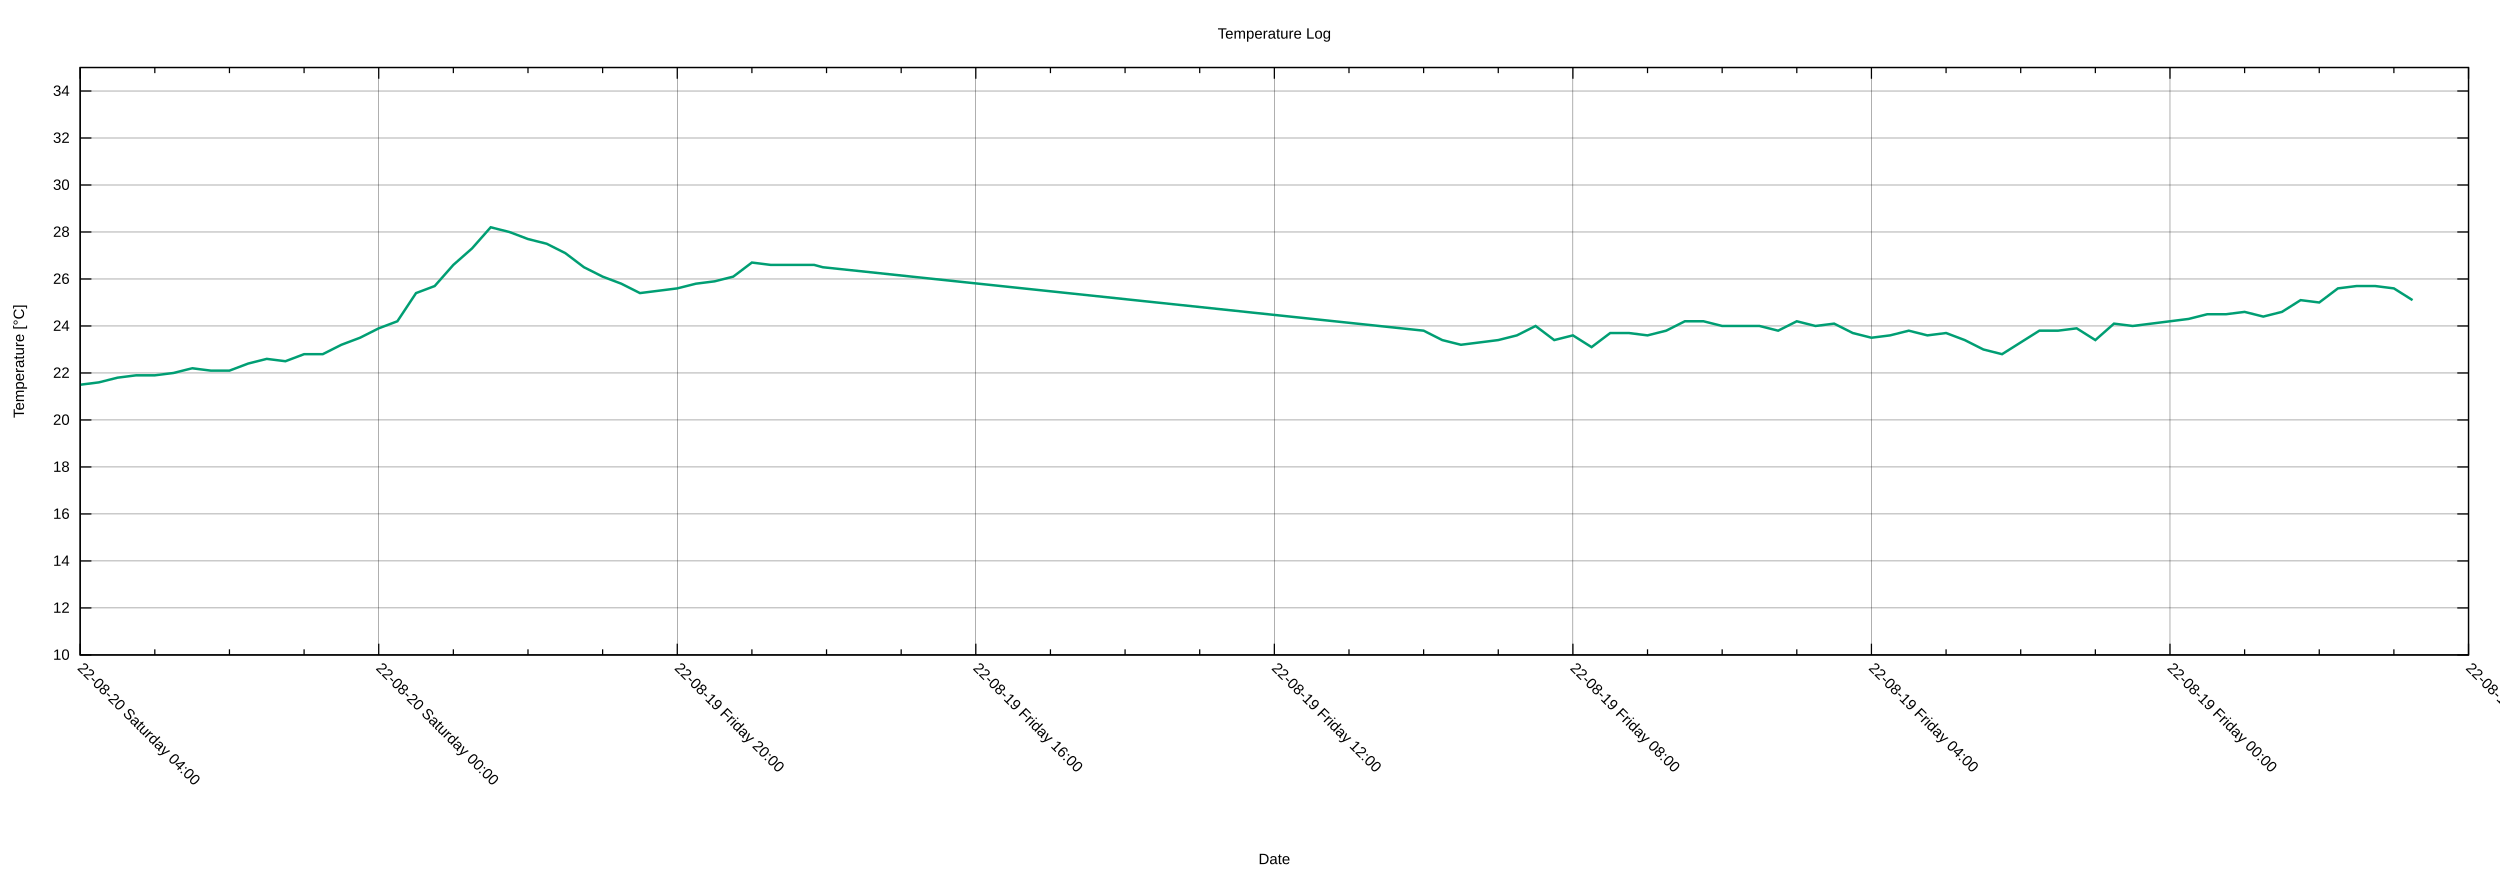
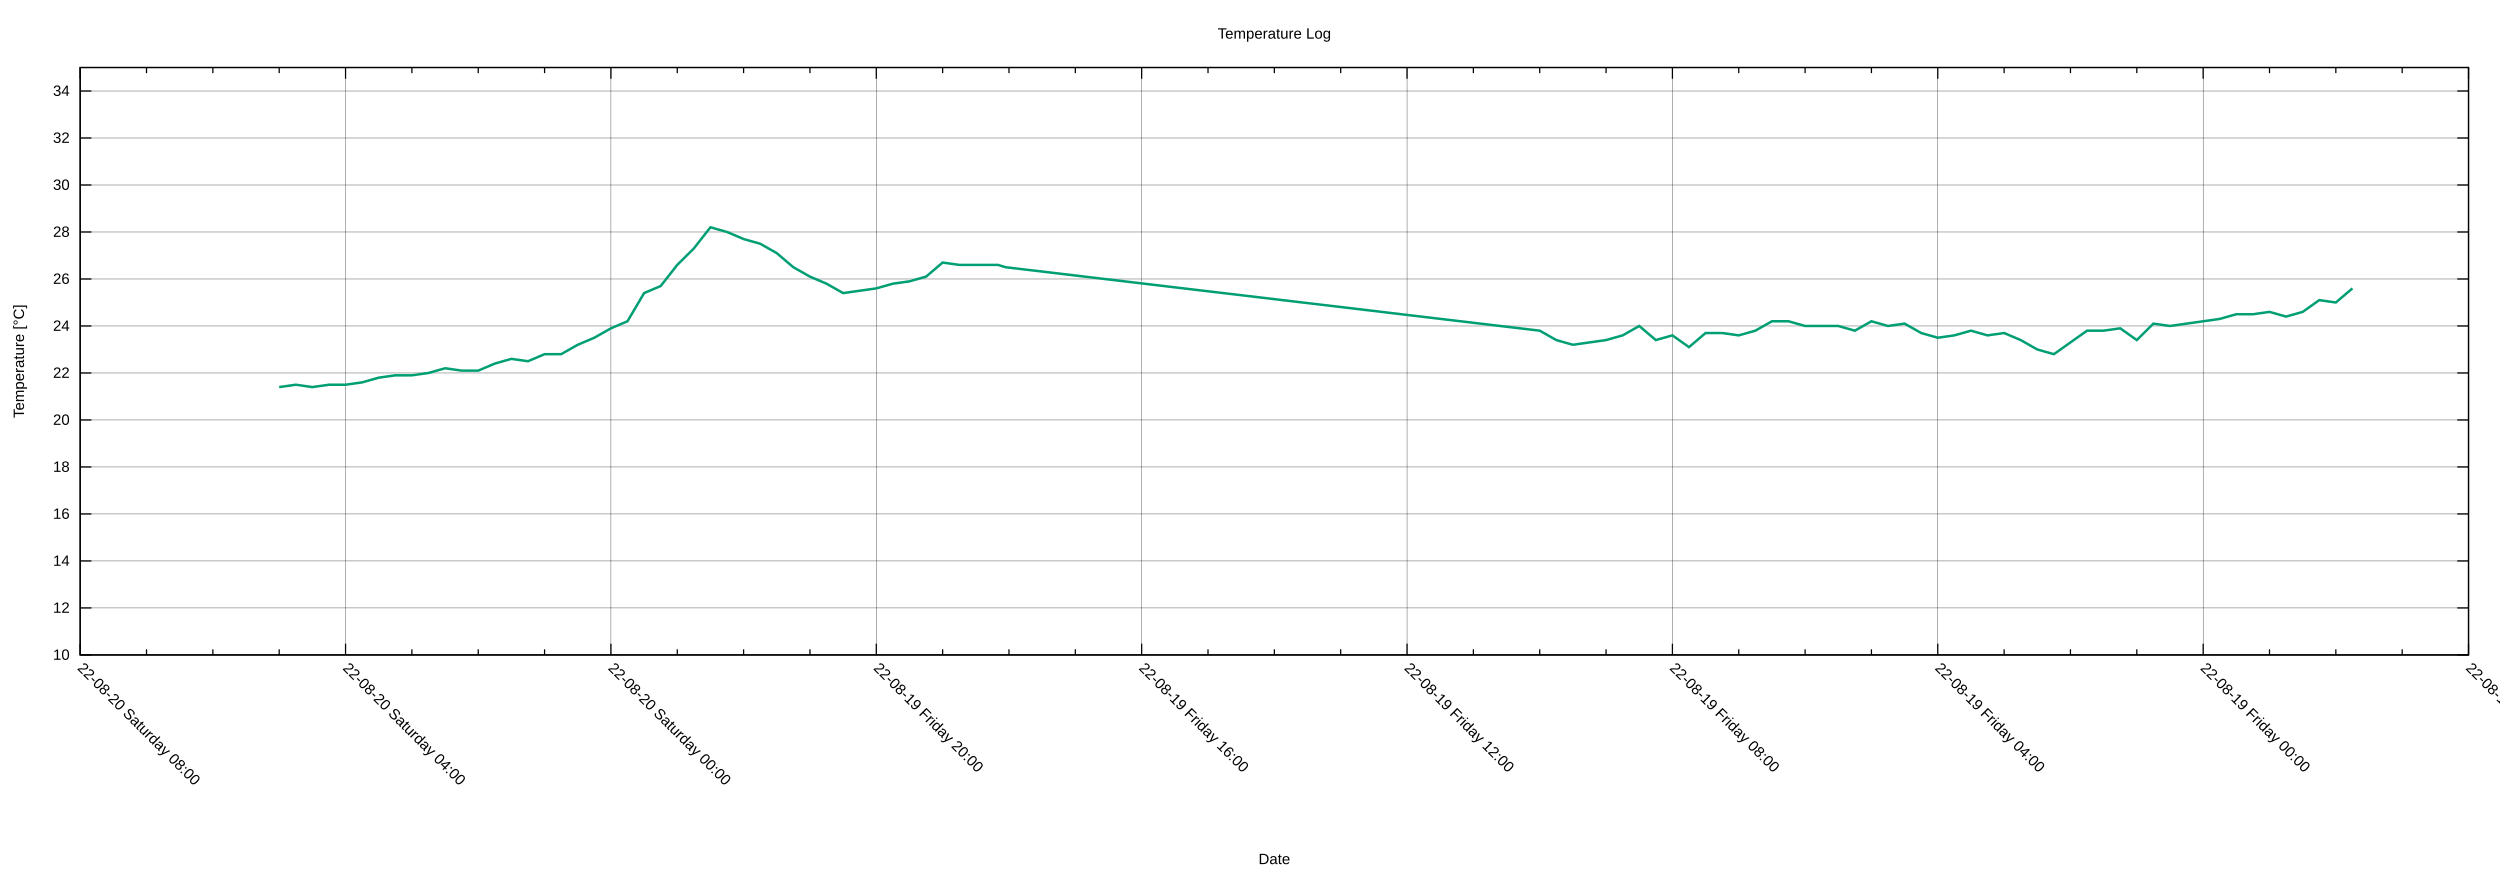
<svg xmlns="http://www.w3.org/2000/svg" xmlns:xlink="http://www.w3.org/1999/xlink" width="2000" height="700" viewBox="0 0 2000 700">
  <g id="gnuplot_canvas">
    <rect x="0" y="0" width="2000" height="700" fill="none" />
    <defs>
      <circle id="gpDot" r="0.5" stroke-width="0.5" stroke="currentColor" />
      <path id="gpPt0" stroke-width="0.222" stroke="currentColor" d="M-1,0 h2 M0,-1 v2" />
      <path id="gpPt1" stroke-width="0.222" stroke="currentColor" d="M-1,-1 L1,1 M1,-1 L-1,1" />
      <path id="gpPt2" stroke-width="0.222" stroke="currentColor" d="M-1,0 L1,0 M0,-1 L0,1 M-1,-1 L1,1 M-1,1 L1,-1" />
      <rect id="gpPt3" stroke-width="0.222" stroke="currentColor" x="-1" y="-1" width="2" height="2" />
      <rect id="gpPt4" stroke-width="0.222" stroke="currentColor" fill="currentColor" x="-1" y="-1" width="2" height="2" />
      <circle id="gpPt5" stroke-width="0.222" stroke="currentColor" cx="0" cy="0" r="1" />
      <use xlink:href="#gpPt5" id="gpPt6" fill="currentColor" stroke="none" />
      <path id="gpPt7" stroke-width="0.222" stroke="currentColor" d="M0,-1.33 L-1.33,0.67 L1.33,0.67 z" />
      <use xlink:href="#gpPt7" id="gpPt8" fill="currentColor" stroke="none" />
      <use xlink:href="#gpPt7" id="gpPt9" stroke="currentColor" transform="rotate(180)" />
      <use xlink:href="#gpPt9" id="gpPt10" fill="currentColor" stroke="none" />
      <use xlink:href="#gpPt3" id="gpPt11" stroke="currentColor" transform="rotate(45)" />
      <use xlink:href="#gpPt11" id="gpPt12" fill="currentColor" stroke="none" />
      <path id="gpPt13" stroke-width="0.222" stroke="currentColor" d="M0,1.330 L1.265,0.411 L0.782,-1.067 L-0.782,-1.076 L-1.265,0.411 z" />
      <use xlink:href="#gpPt13" id="gpPt14" fill="currentColor" stroke="none" />
      <filter id="textbox" filterUnits="objectBoundingBox" x="0" y="0" height="1" width="1">
        <feFlood flood-color="white" flood-opacity="1" result="bgnd" />
        <feComposite in="SourceGraphic" in2="bgnd" operator="atop" />
      </filter>
      <filter id="greybox" filterUnits="objectBoundingBox" x="0" y="0" height="1" width="1">
        <feFlood flood-color="lightgrey" flood-opacity="1" result="grey" />
        <feComposite in="SourceGraphic" in2="grey" operator="atop" />
      </filter>
    </defs>
    <g fill="none" color="white" stroke="currentColor" stroke-width="1.00" stroke-linecap="butt" stroke-linejoin="miter">
</g>
    <g fill="none" color="black" stroke="currentColor" stroke-width="1.00" stroke-linecap="butt" stroke-linejoin="miter">
</g>
    <g fill="none" color="black" stroke="black" stroke-width="0.25" stroke-linecap="butt" stroke-linejoin="miter">
</g>
    <g fill="none" color="black" stroke="currentColor" stroke-width="0.25" stroke-linecap="butt" stroke-linejoin="miter">
      <path stroke="black" class="gridline" d="M64.14,523.95 L1974.82,523.95  " />
    </g>
    <g fill="none" color="black" stroke="black" stroke-width="1.00" stroke-linecap="butt" stroke-linejoin="miter">
</g>
    <g fill="none" color="black" stroke="currentColor" stroke-width="1.00" stroke-linecap="butt" stroke-linejoin="miter">
      <path stroke="black" d="M64.14,523.95 L73.14,523.95 M1974.82,523.95 L1965.82,523.95  " />
      <g transform="translate(55.75,527.85)" stroke="none" fill="black" font-family="Arial" font-size="12.00" text-anchor="end">
        <text>
          <tspan font-family="Arial"> 10</tspan>
        </text>
      </g>
    </g>
    <g fill="none" color="black" stroke="currentColor" stroke-width="1.00" stroke-linecap="butt" stroke-linejoin="miter">
</g>
    <g fill="none" color="black" stroke="black" stroke-width="0.25" stroke-linecap="butt" stroke-linejoin="miter">
</g>
    <g fill="none" color="black" stroke="currentColor" stroke-width="0.25" stroke-linecap="butt" stroke-linejoin="miter">
      <path stroke="black" class="gridline" d="M64.14,486.35 L1974.82,486.35  " />
    </g>
    <g fill="none" color="black" stroke="black" stroke-width="1.00" stroke-linecap="butt" stroke-linejoin="miter">
</g>
    <g fill="none" color="black" stroke="currentColor" stroke-width="1.00" stroke-linecap="butt" stroke-linejoin="miter">
      <path stroke="black" d="M64.14,486.35 L73.14,486.35 M1974.82,486.35 L1965.82,486.35  " />
      <g transform="translate(55.75,490.25)" stroke="none" fill="black" font-family="Arial" font-size="12.00" text-anchor="end">
        <text>
          <tspan font-family="Arial"> 12</tspan>
        </text>
      </g>
    </g>
    <g fill="none" color="black" stroke="currentColor" stroke-width="1.00" stroke-linecap="butt" stroke-linejoin="miter">
</g>
    <g fill="none" color="black" stroke="black" stroke-width="0.25" stroke-linecap="butt" stroke-linejoin="miter">
</g>
    <g fill="none" color="black" stroke="currentColor" stroke-width="0.25" stroke-linecap="butt" stroke-linejoin="miter">
      <path stroke="black" class="gridline" d="M64.14,448.76 L1974.82,448.76  " />
    </g>
    <g fill="none" color="black" stroke="black" stroke-width="1.00" stroke-linecap="butt" stroke-linejoin="miter">
</g>
    <g fill="none" color="black" stroke="currentColor" stroke-width="1.00" stroke-linecap="butt" stroke-linejoin="miter">
      <path stroke="black" d="M64.14,448.76 L73.14,448.76 M1974.82,448.76 L1965.82,448.76  " />
      <g transform="translate(55.75,452.66)" stroke="none" fill="black" font-family="Arial" font-size="12.00" text-anchor="end">
        <text>
          <tspan font-family="Arial"> 14</tspan>
        </text>
      </g>
    </g>
    <g fill="none" color="black" stroke="currentColor" stroke-width="1.00" stroke-linecap="butt" stroke-linejoin="miter">
</g>
    <g fill="none" color="black" stroke="black" stroke-width="0.25" stroke-linecap="butt" stroke-linejoin="miter">
</g>
    <g fill="none" color="black" stroke="currentColor" stroke-width="0.25" stroke-linecap="butt" stroke-linejoin="miter">
      <path stroke="black" class="gridline" d="M64.14,411.16 L1974.82,411.16  " />
    </g>
    <g fill="none" color="black" stroke="black" stroke-width="1.00" stroke-linecap="butt" stroke-linejoin="miter">
</g>
    <g fill="none" color="black" stroke="currentColor" stroke-width="1.00" stroke-linecap="butt" stroke-linejoin="miter">
      <path stroke="black" d="M64.14,411.16 L73.14,411.16 M1974.82,411.16 L1965.82,411.16  " />
      <g transform="translate(55.75,415.06)" stroke="none" fill="black" font-family="Arial" font-size="12.00" text-anchor="end">
        <text>
          <tspan font-family="Arial"> 16</tspan>
        </text>
      </g>
    </g>
    <g fill="none" color="black" stroke="currentColor" stroke-width="1.00" stroke-linecap="butt" stroke-linejoin="miter">
</g>
    <g fill="none" color="black" stroke="black" stroke-width="0.25" stroke-linecap="butt" stroke-linejoin="miter">
</g>
    <g fill="none" color="black" stroke="currentColor" stroke-width="0.25" stroke-linecap="butt" stroke-linejoin="miter">
      <path stroke="black" class="gridline" d="M64.14,373.57 L1974.82,373.57  " />
    </g>
    <g fill="none" color="black" stroke="black" stroke-width="1.00" stroke-linecap="butt" stroke-linejoin="miter">
</g>
    <g fill="none" color="black" stroke="currentColor" stroke-width="1.00" stroke-linecap="butt" stroke-linejoin="miter">
      <path stroke="black" d="M64.14,373.57 L73.14,373.57 M1974.82,373.57 L1965.82,373.57  " />
      <g transform="translate(55.75,377.47)" stroke="none" fill="black" font-family="Arial" font-size="12.00" text-anchor="end">
        <text>
          <tspan font-family="Arial"> 18</tspan>
        </text>
      </g>
    </g>
    <g fill="none" color="black" stroke="currentColor" stroke-width="1.00" stroke-linecap="butt" stroke-linejoin="miter">
</g>
    <g fill="none" color="black" stroke="black" stroke-width="0.25" stroke-linecap="butt" stroke-linejoin="miter">
</g>
    <g fill="none" color="black" stroke="currentColor" stroke-width="0.25" stroke-linecap="butt" stroke-linejoin="miter">
      <path stroke="black" class="gridline" d="M64.14,335.97 L1974.82,335.97  " />
    </g>
    <g fill="none" color="black" stroke="black" stroke-width="1.00" stroke-linecap="butt" stroke-linejoin="miter">
</g>
    <g fill="none" color="black" stroke="currentColor" stroke-width="1.00" stroke-linecap="butt" stroke-linejoin="miter">
      <path stroke="black" d="M64.14,335.97 L73.14,335.97 M1974.82,335.97 L1965.82,335.97  " />
      <g transform="translate(55.75,339.87)" stroke="none" fill="black" font-family="Arial" font-size="12.00" text-anchor="end">
        <text>
          <tspan font-family="Arial"> 20</tspan>
        </text>
      </g>
    </g>
    <g fill="none" color="black" stroke="currentColor" stroke-width="1.00" stroke-linecap="butt" stroke-linejoin="miter">
</g>
    <g fill="none" color="black" stroke="black" stroke-width="0.25" stroke-linecap="butt" stroke-linejoin="miter">
</g>
    <g fill="none" color="black" stroke="currentColor" stroke-width="0.25" stroke-linecap="butt" stroke-linejoin="miter">
      <path stroke="black" class="gridline" d="M64.14,298.38 L1974.82,298.38  " />
    </g>
    <g fill="none" color="black" stroke="black" stroke-width="1.00" stroke-linecap="butt" stroke-linejoin="miter">
</g>
    <g fill="none" color="black" stroke="currentColor" stroke-width="1.00" stroke-linecap="butt" stroke-linejoin="miter">
      <path stroke="black" d="M64.14,298.38 L73.14,298.38 M1974.82,298.38 L1965.82,298.38  " />
      <g transform="translate(55.75,302.28)" stroke="none" fill="black" font-family="Arial" font-size="12.00" text-anchor="end">
        <text>
          <tspan font-family="Arial"> 22</tspan>
        </text>
      </g>
    </g>
    <g fill="none" color="black" stroke="currentColor" stroke-width="1.00" stroke-linecap="butt" stroke-linejoin="miter">
</g>
    <g fill="none" color="black" stroke="black" stroke-width="0.25" stroke-linecap="butt" stroke-linejoin="miter">
</g>
    <g fill="none" color="black" stroke="currentColor" stroke-width="0.25" stroke-linecap="butt" stroke-linejoin="miter">
      <path stroke="black" class="gridline" d="M64.14,260.78 L1974.82,260.78  " />
    </g>
    <g fill="none" color="black" stroke="black" stroke-width="1.00" stroke-linecap="butt" stroke-linejoin="miter">
</g>
    <g fill="none" color="black" stroke="currentColor" stroke-width="1.00" stroke-linecap="butt" stroke-linejoin="miter">
      <path stroke="black" d="M64.14,260.78 L73.14,260.78 M1974.82,260.78 L1965.82,260.78  " />
      <g transform="translate(55.75,264.68)" stroke="none" fill="black" font-family="Arial" font-size="12.00" text-anchor="end">
        <text>
          <tspan font-family="Arial"> 24</tspan>
        </text>
      </g>
    </g>
    <g fill="none" color="black" stroke="currentColor" stroke-width="1.00" stroke-linecap="butt" stroke-linejoin="miter">
</g>
    <g fill="none" color="black" stroke="black" stroke-width="0.25" stroke-linecap="butt" stroke-linejoin="miter">
</g>
    <g fill="none" color="black" stroke="currentColor" stroke-width="0.25" stroke-linecap="butt" stroke-linejoin="miter">
      <path stroke="black" class="gridline" d="M64.14,223.19 L1974.82,223.19  " />
    </g>
    <g fill="none" color="black" stroke="black" stroke-width="1.00" stroke-linecap="butt" stroke-linejoin="miter">
</g>
    <g fill="none" color="black" stroke="currentColor" stroke-width="1.00" stroke-linecap="butt" stroke-linejoin="miter">
      <path stroke="black" d="M64.14,223.19 L73.14,223.19 M1974.82,223.19 L1965.82,223.19  " />
      <g transform="translate(55.75,227.09)" stroke="none" fill="black" font-family="Arial" font-size="12.00" text-anchor="end">
        <text>
          <tspan font-family="Arial"> 26</tspan>
        </text>
      </g>
    </g>
    <g fill="none" color="black" stroke="currentColor" stroke-width="1.00" stroke-linecap="butt" stroke-linejoin="miter">
</g>
    <g fill="none" color="black" stroke="black" stroke-width="0.25" stroke-linecap="butt" stroke-linejoin="miter">
</g>
    <g fill="none" color="black" stroke="currentColor" stroke-width="0.25" stroke-linecap="butt" stroke-linejoin="miter">
      <path stroke="black" class="gridline" d="M64.14,185.59 L1974.82,185.59  " />
    </g>
    <g fill="none" color="black" stroke="black" stroke-width="1.00" stroke-linecap="butt" stroke-linejoin="miter">
</g>
    <g fill="none" color="black" stroke="currentColor" stroke-width="1.00" stroke-linecap="butt" stroke-linejoin="miter">
      <path stroke="black" d="M64.14,185.59 L73.14,185.59 M1974.82,185.59 L1965.82,185.59  " />
      <g transform="translate(55.75,189.49)" stroke="none" fill="black" font-family="Arial" font-size="12.00" text-anchor="end">
        <text>
          <tspan font-family="Arial"> 28</tspan>
        </text>
      </g>
    </g>
    <g fill="none" color="black" stroke="currentColor" stroke-width="1.00" stroke-linecap="butt" stroke-linejoin="miter">
</g>
    <g fill="none" color="black" stroke="black" stroke-width="0.25" stroke-linecap="butt" stroke-linejoin="miter">
</g>
    <g fill="none" color="black" stroke="currentColor" stroke-width="0.25" stroke-linecap="butt" stroke-linejoin="miter">
      <path stroke="black" class="gridline" d="M64.14,148.00 L1974.82,148.00  " />
    </g>
    <g fill="none" color="black" stroke="black" stroke-width="1.00" stroke-linecap="butt" stroke-linejoin="miter">
</g>
    <g fill="none" color="black" stroke="currentColor" stroke-width="1.00" stroke-linecap="butt" stroke-linejoin="miter">
      <path stroke="black" d="M64.14,148.00 L73.14,148.00 M1974.82,148.00 L1965.82,148.00  " />
      <g transform="translate(55.75,151.90)" stroke="none" fill="black" font-family="Arial" font-size="12.00" text-anchor="end">
        <text>
          <tspan font-family="Arial"> 30</tspan>
        </text>
      </g>
    </g>
    <g fill="none" color="black" stroke="currentColor" stroke-width="1.00" stroke-linecap="butt" stroke-linejoin="miter">
</g>
    <g fill="none" color="black" stroke="black" stroke-width="0.25" stroke-linecap="butt" stroke-linejoin="miter">
</g>
    <g fill="none" color="black" stroke="currentColor" stroke-width="0.25" stroke-linecap="butt" stroke-linejoin="miter">
      <path stroke="black" class="gridline" d="M64.14,110.40 L1974.82,110.40  " />
    </g>
    <g fill="none" color="black" stroke="black" stroke-width="1.00" stroke-linecap="butt" stroke-linejoin="miter">
</g>
    <g fill="none" color="black" stroke="currentColor" stroke-width="1.00" stroke-linecap="butt" stroke-linejoin="miter">
      <path stroke="black" d="M64.14,110.40 L73.14,110.40 M1974.82,110.40 L1965.82,110.40  " />
      <g transform="translate(55.75,114.30)" stroke="none" fill="black" font-family="Arial" font-size="12.00" text-anchor="end">
        <text>
          <tspan font-family="Arial"> 32</tspan>
        </text>
      </g>
    </g>
    <g fill="none" color="black" stroke="currentColor" stroke-width="1.00" stroke-linecap="butt" stroke-linejoin="miter">
</g>
    <g fill="none" color="black" stroke="black" stroke-width="0.25" stroke-linecap="butt" stroke-linejoin="miter">
</g>
    <g fill="none" color="black" stroke="currentColor" stroke-width="0.25" stroke-linecap="butt" stroke-linejoin="miter">
      <path stroke="black" class="gridline" d="M64.14,72.81 L1974.82,72.81  " />
    </g>
    <g fill="none" color="black" stroke="black" stroke-width="1.00" stroke-linecap="butt" stroke-linejoin="miter">
</g>
    <g fill="none" color="black" stroke="currentColor" stroke-width="1.00" stroke-linecap="butt" stroke-linejoin="miter">
      <path stroke="black" d="M64.14,72.81 L73.14,72.81 M1974.82,72.81 L1965.82,72.81  " />
      <g transform="translate(55.75,76.71)" stroke="none" fill="black" font-family="Arial" font-size="12.00" text-anchor="end">
        <text>
          <tspan font-family="Arial"> 34</tspan>
        </text>
      </g>
    </g>
    <g fill="none" color="black" stroke="currentColor" stroke-width="1.00" stroke-linecap="butt" stroke-linejoin="miter">
</g>
    <g fill="none" color="black" stroke="black" stroke-width="0.25" stroke-linecap="butt" stroke-linejoin="miter">
</g>
    <g fill="none" color="black" stroke="currentColor" stroke-width="0.25" stroke-linecap="butt" stroke-linejoin="miter">
      <path stroke="black" class="gridline" d="M1974.82,523.95 L1974.82,54.01  " />
    </g>
    <g fill="none" color="black" stroke="black" stroke-width="1.00" stroke-linecap="butt" stroke-linejoin="miter">
</g>
    <g fill="none" color="black" stroke="currentColor" stroke-width="1.00" stroke-linecap="butt" stroke-linejoin="miter">
      <path stroke="black" d="M1974.82,523.95 L1974.82,514.95 M1974.82,54.01 L1974.82,63.01  " />
      <g transform="translate(1972.06,535.10) rotate(45)" stroke="none" fill="black" font-family="Arial" font-size="12.00" text-anchor="start">
        <text>
          <tspan font-family="Arial">22-08-18 Thursday 20:00</tspan>
        </text>
      </g>
    </g>
    <g fill="none" color="black" stroke="currentColor" stroke-width="1.00" stroke-linecap="butt" stroke-linejoin="miter">
-       <path stroke="black" d="M1915.11,523.95 L1915.11,519.45 M1915.11,54.01 L1915.11,58.51 M1855.40,523.95 L1855.40,519.45 M1855.40,54.01 L1855.40,58.51   M1795.69,523.95 L1795.69,519.45 M1795.69,54.01 L1795.69,58.51  " />
-     </g>
-     <g fill="none" color="black" stroke="black" stroke-width="0.25" stroke-linecap="butt" stroke-linejoin="miter">
- </g>
-     <g fill="none" color="black" stroke="currentColor" stroke-width="0.25" stroke-linecap="butt" stroke-linejoin="miter">
-       <path stroke="black" class="gridline" d="M1735.99,523.95 L1735.99,54.01  " />
-     </g>
-     <g fill="none" color="black" stroke="black" stroke-width="1.00" stroke-linecap="butt" stroke-linejoin="miter">
- </g>
-     <g fill="none" color="black" stroke="currentColor" stroke-width="1.00" stroke-linecap="butt" stroke-linejoin="miter">
-       <path stroke="black" d="M1735.99,523.95 L1735.99,514.95 M1735.99,54.01 L1735.99,63.01  " />
-       <g transform="translate(1733.23,535.10) rotate(45)" stroke="none" fill="black" font-family="Arial" font-size="12.00" text-anchor="start">
+       <path stroke="black" d="M1921.75,523.95 L1921.75,519.45 M1921.75,54.01 L1921.75,58.51 M1868.67,523.95 L1868.67,519.45 M1868.67,54.01 L1868.67,58.51   M1815.60,523.95 L1815.60,519.45 M1815.60,54.01 L1815.60,58.51  " />
+     </g>
+     <g fill="none" color="black" stroke="black" stroke-width="0.25" stroke-linecap="butt" stroke-linejoin="miter">
+ </g>
+     <g fill="none" color="black" stroke="currentColor" stroke-width="0.25" stroke-linecap="butt" stroke-linejoin="miter">
+       <path stroke="black" class="gridline" d="M1762.52,523.95 L1762.52,54.01  " />
+     </g>
+     <g fill="none" color="black" stroke="black" stroke-width="1.00" stroke-linecap="butt" stroke-linejoin="miter">
+ </g>
+     <g fill="none" color="black" stroke="currentColor" stroke-width="1.00" stroke-linecap="butt" stroke-linejoin="miter">
+       <path stroke="black" d="M1762.52,523.95 L1762.52,514.95 M1762.52,54.01 L1762.52,63.01  " />
+       <g transform="translate(1759.76,535.10) rotate(45)" stroke="none" fill="black" font-family="Arial" font-size="12.00" text-anchor="start">
        <text>
          <tspan font-family="Arial">22-08-19 Friday 00:00</tspan>
        </text>
      </g>
    </g>
    <g fill="none" color="black" stroke="currentColor" stroke-width="1.00" stroke-linecap="butt" stroke-linejoin="miter">
-       <path stroke="black" d="M1676.28,523.95 L1676.28,519.45 M1676.28,54.01 L1676.28,58.51 M1616.57,523.95 L1616.57,519.45 M1616.57,54.01 L1616.57,58.51   M1556.86,523.95 L1556.86,519.45 M1556.86,54.01 L1556.86,58.51  " />
-     </g>
-     <g fill="none" color="black" stroke="black" stroke-width="0.25" stroke-linecap="butt" stroke-linejoin="miter">
- </g>
-     <g fill="none" color="black" stroke="currentColor" stroke-width="0.25" stroke-linecap="butt" stroke-linejoin="miter">
-       <path stroke="black" class="gridline" d="M1497.15,523.95 L1497.15,54.01  " />
-     </g>
-     <g fill="none" color="black" stroke="black" stroke-width="1.00" stroke-linecap="butt" stroke-linejoin="miter">
- </g>
-     <g fill="none" color="black" stroke="currentColor" stroke-width="1.00" stroke-linecap="butt" stroke-linejoin="miter">
-       <path stroke="black" d="M1497.15,523.95 L1497.15,514.95 M1497.15,54.01 L1497.15,63.01  " />
-       <g transform="translate(1494.39,535.10) rotate(45)" stroke="none" fill="black" font-family="Arial" font-size="12.00" text-anchor="start">
+       <path stroke="black" d="M1709.45,523.95 L1709.45,519.45 M1709.45,54.01 L1709.45,58.51 M1656.37,523.95 L1656.37,519.45 M1656.37,54.01 L1656.37,58.51   M1603.30,523.95 L1603.30,519.45 M1603.30,54.01 L1603.30,58.51  " />
+     </g>
+     <g fill="none" color="black" stroke="black" stroke-width="0.25" stroke-linecap="butt" stroke-linejoin="miter">
+ </g>
+     <g fill="none" color="black" stroke="currentColor" stroke-width="0.25" stroke-linecap="butt" stroke-linejoin="miter">
+       <path stroke="black" class="gridline" d="M1550.22,523.95 L1550.22,54.01  " />
+     </g>
+     <g fill="none" color="black" stroke="black" stroke-width="1.00" stroke-linecap="butt" stroke-linejoin="miter">
+ </g>
+     <g fill="none" color="black" stroke="currentColor" stroke-width="1.00" stroke-linecap="butt" stroke-linejoin="miter">
+       <path stroke="black" d="M1550.22,523.95 L1550.22,514.95 M1550.22,54.01 L1550.22,63.01  " />
+       <g transform="translate(1547.46,535.10) rotate(45)" stroke="none" fill="black" font-family="Arial" font-size="12.00" text-anchor="start">
        <text>
          <tspan font-family="Arial">22-08-19 Friday 04:00</tspan>
        </text>
      </g>
    </g>
    <g fill="none" color="black" stroke="currentColor" stroke-width="1.00" stroke-linecap="butt" stroke-linejoin="miter">
-       <path stroke="black" d="M1437.44,523.95 L1437.44,519.45 M1437.44,54.01 L1437.44,58.51 M1377.73,523.95 L1377.73,519.45 M1377.73,54.01 L1377.73,58.51   M1318.02,523.95 L1318.02,519.45 M1318.02,54.01 L1318.02,58.51  " />
-     </g>
-     <g fill="none" color="black" stroke="black" stroke-width="0.25" stroke-linecap="butt" stroke-linejoin="miter">
- </g>
-     <g fill="none" color="black" stroke="currentColor" stroke-width="0.25" stroke-linecap="butt" stroke-linejoin="miter">
-       <path stroke="black" class="gridline" d="M1258.32,523.95 L1258.32,54.01  " />
-     </g>
-     <g fill="none" color="black" stroke="black" stroke-width="1.00" stroke-linecap="butt" stroke-linejoin="miter">
- </g>
-     <g fill="none" color="black" stroke="currentColor" stroke-width="1.00" stroke-linecap="butt" stroke-linejoin="miter">
-       <path stroke="black" d="M1258.32,523.95 L1258.32,514.95 M1258.32,54.01 L1258.32,63.01  " />
-       <g transform="translate(1255.56,535.10) rotate(45)" stroke="none" fill="black" font-family="Arial" font-size="12.00" text-anchor="start">
+       <path stroke="black" d="M1497.15,523.95 L1497.15,519.45 M1497.15,54.01 L1497.15,58.51 M1444.08,523.95 L1444.08,519.45 M1444.08,54.01 L1444.08,58.51   M1391.00,523.95 L1391.00,519.45 M1391.00,54.01 L1391.00,58.51  " />
+     </g>
+     <g fill="none" color="black" stroke="black" stroke-width="0.25" stroke-linecap="butt" stroke-linejoin="miter">
+ </g>
+     <g fill="none" color="black" stroke="currentColor" stroke-width="0.25" stroke-linecap="butt" stroke-linejoin="miter">
+       <path stroke="black" class="gridline" d="M1337.93,523.95 L1337.93,54.01  " />
+     </g>
+     <g fill="none" color="black" stroke="black" stroke-width="1.00" stroke-linecap="butt" stroke-linejoin="miter">
+ </g>
+     <g fill="none" color="black" stroke="currentColor" stroke-width="1.00" stroke-linecap="butt" stroke-linejoin="miter">
+       <path stroke="black" d="M1337.93,523.95 L1337.93,514.95 M1337.93,54.01 L1337.93,63.01  " />
+       <g transform="translate(1335.17,535.10) rotate(45)" stroke="none" fill="black" font-family="Arial" font-size="12.00" text-anchor="start">
        <text>
          <tspan font-family="Arial">22-08-19 Friday 08:00</tspan>
        </text>
      </g>
    </g>
    <g fill="none" color="black" stroke="currentColor" stroke-width="1.00" stroke-linecap="butt" stroke-linejoin="miter">
-       <path stroke="black" d="M1198.61,523.95 L1198.61,519.45 M1198.61,54.01 L1198.61,58.51 M1138.90,523.95 L1138.90,519.45 M1138.90,54.01 L1138.90,58.51   M1079.19,523.95 L1079.19,519.45 M1079.19,54.01 L1079.19,58.51  " />
-     </g>
-     <g fill="none" color="black" stroke="black" stroke-width="0.25" stroke-linecap="butt" stroke-linejoin="miter">
- </g>
-     <g fill="none" color="black" stroke="currentColor" stroke-width="0.25" stroke-linecap="butt" stroke-linejoin="miter">
-       <path stroke="black" class="gridline" d="M1019.48,523.95 L1019.48,54.01  " />
-     </g>
-     <g fill="none" color="black" stroke="black" stroke-width="1.00" stroke-linecap="butt" stroke-linejoin="miter">
- </g>
-     <g fill="none" color="black" stroke="currentColor" stroke-width="1.00" stroke-linecap="butt" stroke-linejoin="miter">
-       <path stroke="black" d="M1019.48,523.95 L1019.48,514.95 M1019.48,54.01 L1019.48,63.01  " />
-       <g transform="translate(1016.72,535.10) rotate(45)" stroke="none" fill="black" font-family="Arial" font-size="12.00" text-anchor="start">
+       <path stroke="black" d="M1284.85,523.95 L1284.85,519.45 M1284.85,54.01 L1284.85,58.51 M1231.78,523.95 L1231.78,519.45 M1231.78,54.01 L1231.78,58.51   M1178.70,523.95 L1178.70,519.45 M1178.70,54.01 L1178.70,58.51  " />
+     </g>
+     <g fill="none" color="black" stroke="black" stroke-width="0.25" stroke-linecap="butt" stroke-linejoin="miter">
+ </g>
+     <g fill="none" color="black" stroke="currentColor" stroke-width="0.25" stroke-linecap="butt" stroke-linejoin="miter">
+       <path stroke="black" class="gridline" d="M1125.63,523.95 L1125.63,54.01  " />
+     </g>
+     <g fill="none" color="black" stroke="black" stroke-width="1.00" stroke-linecap="butt" stroke-linejoin="miter">
+ </g>
+     <g fill="none" color="black" stroke="currentColor" stroke-width="1.00" stroke-linecap="butt" stroke-linejoin="miter">
+       <path stroke="black" d="M1125.63,523.95 L1125.63,514.95 M1125.63,54.01 L1125.63,63.01  " />
+       <g transform="translate(1122.87,535.10) rotate(45)" stroke="none" fill="black" font-family="Arial" font-size="12.00" text-anchor="start">
        <text>
          <tspan font-family="Arial">22-08-19 Friday 12:00</tspan>
        </text>
      </g>
    </g>
    <g fill="none" color="black" stroke="currentColor" stroke-width="1.00" stroke-linecap="butt" stroke-linejoin="miter">
-       <path stroke="black" d="M959.77,523.95 L959.77,519.45 M959.77,54.01 L959.77,58.51 M900.06,523.95 L900.06,519.45 M900.06,54.01 L900.06,58.51   M840.35,523.95 L840.35,519.45 M840.35,54.01 L840.35,58.51  " />
-     </g>
-     <g fill="none" color="black" stroke="black" stroke-width="0.25" stroke-linecap="butt" stroke-linejoin="miter">
- </g>
-     <g fill="none" color="black" stroke="currentColor" stroke-width="0.25" stroke-linecap="butt" stroke-linejoin="miter">
-       <path stroke="black" class="gridline" d="M780.65,523.95 L780.65,54.01  " />
-     </g>
-     <g fill="none" color="black" stroke="black" stroke-width="1.00" stroke-linecap="butt" stroke-linejoin="miter">
- </g>
-     <g fill="none" color="black" stroke="currentColor" stroke-width="1.00" stroke-linecap="butt" stroke-linejoin="miter">
-       <path stroke="black" d="M780.65,523.95 L780.65,514.95 M780.65,54.01 L780.65,63.01  " />
-       <g transform="translate(777.89,535.10) rotate(45)" stroke="none" fill="black" font-family="Arial" font-size="12.00" text-anchor="start">
+       <path stroke="black" d="M1072.55,523.95 L1072.55,519.45 M1072.55,54.01 L1072.55,58.51 M1019.48,523.95 L1019.48,519.45 M1019.48,54.01 L1019.48,58.51   M966.41,523.95 L966.41,519.45 M966.41,54.01 L966.41,58.51  " />
+     </g>
+     <g fill="none" color="black" stroke="black" stroke-width="0.25" stroke-linecap="butt" stroke-linejoin="miter">
+ </g>
+     <g fill="none" color="black" stroke="currentColor" stroke-width="0.25" stroke-linecap="butt" stroke-linejoin="miter">
+       <path stroke="black" class="gridline" d="M913.33,523.95 L913.33,54.01  " />
+     </g>
+     <g fill="none" color="black" stroke="black" stroke-width="1.00" stroke-linecap="butt" stroke-linejoin="miter">
+ </g>
+     <g fill="none" color="black" stroke="currentColor" stroke-width="1.00" stroke-linecap="butt" stroke-linejoin="miter">
+       <path stroke="black" d="M913.33,523.95 L913.33,514.95 M913.33,54.01 L913.33,63.01  " />
+       <g transform="translate(910.57,535.10) rotate(45)" stroke="none" fill="black" font-family="Arial" font-size="12.00" text-anchor="start">
        <text>
          <tspan font-family="Arial">22-08-19 Friday 16:00</tspan>
        </text>
      </g>
    </g>
    <g fill="none" color="black" stroke="currentColor" stroke-width="1.00" stroke-linecap="butt" stroke-linejoin="miter">
-       <path stroke="black" d="M720.94,523.95 L720.94,519.45 M720.94,54.01 L720.94,58.51 M661.23,523.95 L661.23,519.45 M661.23,54.01 L661.23,58.51   M601.52,523.95 L601.52,519.45 M601.52,54.01 L601.52,58.51  " />
-     </g>
-     <g fill="none" color="black" stroke="black" stroke-width="0.25" stroke-linecap="butt" stroke-linejoin="miter">
- </g>
-     <g fill="none" color="black" stroke="currentColor" stroke-width="0.25" stroke-linecap="butt" stroke-linejoin="miter">
-       <path stroke="black" class="gridline" d="M541.81,523.95 L541.81,54.01  " />
-     </g>
-     <g fill="none" color="black" stroke="black" stroke-width="1.00" stroke-linecap="butt" stroke-linejoin="miter">
- </g>
-     <g fill="none" color="black" stroke="currentColor" stroke-width="1.00" stroke-linecap="butt" stroke-linejoin="miter">
-       <path stroke="black" d="M541.81,523.95 L541.81,514.95 M541.81,54.01 L541.81,63.01  " />
-       <g transform="translate(539.05,535.10) rotate(45)" stroke="none" fill="black" font-family="Arial" font-size="12.00" text-anchor="start">
+       <path stroke="black" d="M860.26,523.95 L860.26,519.45 M860.26,54.01 L860.26,58.51 M807.18,523.95 L807.18,519.45 M807.18,54.01 L807.18,58.51   M754.11,523.95 L754.11,519.45 M754.11,54.01 L754.11,58.51  " />
+     </g>
+     <g fill="none" color="black" stroke="black" stroke-width="0.25" stroke-linecap="butt" stroke-linejoin="miter">
+ </g>
+     <g fill="none" color="black" stroke="currentColor" stroke-width="0.25" stroke-linecap="butt" stroke-linejoin="miter">
+       <path stroke="black" class="gridline" d="M701.03,523.95 L701.03,54.01  " />
+     </g>
+     <g fill="none" color="black" stroke="black" stroke-width="1.00" stroke-linecap="butt" stroke-linejoin="miter">
+ </g>
+     <g fill="none" color="black" stroke="currentColor" stroke-width="1.00" stroke-linecap="butt" stroke-linejoin="miter">
+       <path stroke="black" d="M701.03,523.95 L701.03,514.95 M701.03,54.01 L701.03,63.01  " />
+       <g transform="translate(698.27,535.10) rotate(45)" stroke="none" fill="black" font-family="Arial" font-size="12.00" text-anchor="start">
        <text>
          <tspan font-family="Arial">22-08-19 Friday 20:00</tspan>
        </text>
      </g>
    </g>
    <g fill="none" color="black" stroke="currentColor" stroke-width="1.00" stroke-linecap="butt" stroke-linejoin="miter">
-       <path stroke="black" d="M482.10,523.95 L482.10,519.45 M482.10,54.01 L482.10,58.51 M422.39,523.95 L422.39,519.45 M422.39,54.01 L422.39,58.51   M362.68,523.95 L362.68,519.45 M362.68,54.01 L362.68,58.51  " />
-     </g>
-     <g fill="none" color="black" stroke="black" stroke-width="0.25" stroke-linecap="butt" stroke-linejoin="miter">
- </g>
-     <g fill="none" color="black" stroke="currentColor" stroke-width="0.25" stroke-linecap="butt" stroke-linejoin="miter">
-       <path stroke="black" class="gridline" d="M302.98,523.95 L302.98,54.01  " />
-     </g>
-     <g fill="none" color="black" stroke="black" stroke-width="1.00" stroke-linecap="butt" stroke-linejoin="miter">
- </g>
-     <g fill="none" color="black" stroke="currentColor" stroke-width="1.00" stroke-linecap="butt" stroke-linejoin="miter">
-       <path stroke="black" d="M302.98,523.95 L302.98,514.95 M302.98,54.01 L302.98,63.01  " />
-       <g transform="translate(300.22,535.10) rotate(45)" stroke="none" fill="black" font-family="Arial" font-size="12.00" text-anchor="start">
+       <path stroke="black" d="M647.96,523.95 L647.96,519.45 M647.96,54.01 L647.96,58.51 M594.88,523.95 L594.88,519.45 M594.88,54.01 L594.88,58.51   M541.81,523.95 L541.81,519.45 M541.81,54.01 L541.81,58.51  " />
+     </g>
+     <g fill="none" color="black" stroke="black" stroke-width="0.25" stroke-linecap="butt" stroke-linejoin="miter">
+ </g>
+     <g fill="none" color="black" stroke="currentColor" stroke-width="0.25" stroke-linecap="butt" stroke-linejoin="miter">
+       <path stroke="black" class="gridline" d="M488.74,523.95 L488.74,54.01  " />
+     </g>
+     <g fill="none" color="black" stroke="black" stroke-width="1.00" stroke-linecap="butt" stroke-linejoin="miter">
+ </g>
+     <g fill="none" color="black" stroke="currentColor" stroke-width="1.00" stroke-linecap="butt" stroke-linejoin="miter">
+       <path stroke="black" d="M488.74,523.95 L488.74,514.95 M488.74,54.01 L488.74,63.01  " />
+       <g transform="translate(485.98,535.10) rotate(45)" stroke="none" fill="black" font-family="Arial" font-size="12.00" text-anchor="start">
        <text>
          <tspan font-family="Arial">22-08-20 Saturday 00:00</tspan>
        </text>
      </g>
    </g>
    <g fill="none" color="black" stroke="currentColor" stroke-width="1.00" stroke-linecap="butt" stroke-linejoin="miter">
-       <path stroke="black" d="M243.27,523.95 L243.27,519.45 M243.27,54.01 L243.27,58.51 M183.56,523.95 L183.56,519.45 M183.56,54.01 L183.56,58.51   M123.85,523.95 L123.85,519.45 M123.85,54.01 L123.85,58.51  " />
+       <path stroke="black" d="M435.66,523.95 L435.66,519.45 M435.66,54.01 L435.66,58.51 M382.59,523.95 L382.59,519.45 M382.59,54.01 L382.59,58.51   M329.51,523.95 L329.51,519.45 M329.51,54.01 L329.51,58.51  " />
+     </g>
+     <g fill="none" color="black" stroke="black" stroke-width="0.25" stroke-linecap="butt" stroke-linejoin="miter">
+ </g>
+     <g fill="none" color="black" stroke="currentColor" stroke-width="0.25" stroke-linecap="butt" stroke-linejoin="miter">
+       <path stroke="black" class="gridline" d="M276.44,523.95 L276.44,54.01  " />
+     </g>
+     <g fill="none" color="black" stroke="black" stroke-width="1.00" stroke-linecap="butt" stroke-linejoin="miter">
+ </g>
+     <g fill="none" color="black" stroke="currentColor" stroke-width="1.00" stroke-linecap="butt" stroke-linejoin="miter">
+       <path stroke="black" d="M276.44,523.95 L276.44,514.95 M276.44,54.01 L276.44,63.01  " />
+       <g transform="translate(273.68,535.10) rotate(45)" stroke="none" fill="black" font-family="Arial" font-size="12.00" text-anchor="start">
+         <text>
+           <tspan font-family="Arial">22-08-20 Saturday 04:00</tspan>
+         </text>
+       </g>
+     </g>
+     <g fill="none" color="black" stroke="currentColor" stroke-width="1.00" stroke-linecap="butt" stroke-linejoin="miter">
+       <path stroke="black" d="M223.36,523.95 L223.36,519.45 M223.36,54.01 L223.36,58.51 M170.29,523.95 L170.29,519.45 M170.29,54.01 L170.29,58.51   M117.21,523.95 L117.21,519.45 M117.21,54.01 L117.21,58.51  " />
    </g>
    <g fill="none" color="black" stroke="black" stroke-width="0.25" stroke-linecap="butt" stroke-linejoin="miter">
</g>
    <g fill="none" color="black" stroke="currentColor" stroke-width="0.25" stroke-linecap="butt" stroke-linejoin="miter">
      <path stroke="black" class="gridline" d="M64.14,523.95 L64.14,54.01  " />
    </g>
    <g fill="none" color="black" stroke="black" stroke-width="1.00" stroke-linecap="butt" stroke-linejoin="miter">
</g>
    <g fill="none" color="black" stroke="currentColor" stroke-width="1.00" stroke-linecap="butt" stroke-linejoin="miter">
      <path stroke="black" d="M64.14,523.95 L64.14,514.95 M64.14,54.01 L64.14,63.01  " />
      <g transform="translate(61.38,535.10) rotate(45)" stroke="none" fill="black" font-family="Arial" font-size="12.00" text-anchor="start">
        <text>
-           <tspan font-family="Arial">22-08-20 Saturday 04:00</tspan>
+           <tspan font-family="Arial">22-08-20 Saturday 08:00</tspan>
        </text>
      </g>
    </g>
    <g fill="none" color="black" stroke="currentColor" stroke-width="1.00" stroke-linecap="butt" stroke-linejoin="miter">
</g>
    <g fill="none" color="black" stroke="currentColor" stroke-width="1.00" stroke-linecap="butt" stroke-linejoin="miter">
      <path stroke="black" d="M64.14,54.01 L64.14,523.95 L1974.82,523.95 L1974.82,54.01 L64.14,54.01 Z  " />
    </g>
    <g fill="none" color="black" stroke="currentColor" stroke-width="1.00" stroke-linecap="butt" stroke-linejoin="miter">
      <g transform="translate(19.18,288.98) rotate(270)" stroke="none" fill="black" font-family="Arial" font-size="12.00" text-anchor="middle">
        <text>
          <tspan font-family="Arial">Temperature [°C]</tspan>
        </text>
      </g>
    </g>
    <g fill="none" color="black" stroke="currentColor" stroke-width="1.00" stroke-linecap="butt" stroke-linejoin="miter">
      <g transform="translate(1019.48,691.30)" stroke="none" fill="black" font-family="Arial" font-size="12.00" text-anchor="middle">
        <text>
          <tspan font-family="Arial">Date</tspan>
        </text>
      </g>
    </g>
    <g fill="none" color="black" stroke="currentColor" stroke-width="1.00" stroke-linecap="butt" stroke-linejoin="miter">
</g>
    <g id="gnuplot_plot_1">
      <g fill="none" color="white" stroke="currentColor" stroke-width="2.00" stroke-linecap="butt" stroke-linejoin="miter">
</g>
      <g fill="none" color="black" stroke="currentColor" stroke-width="2.00" stroke-linecap="butt" stroke-linejoin="miter">
-         <path stroke="rgb(  0, 158, 115)" d="M64.14,307.78 L79.07,305.90 L93.99,302.14 L108.92,300.26 L123.85,300.26 L138.78,298.38 L153.70,294.62 L168.63,296.50   L183.56,296.50 L198.48,290.86 L213.41,287.10 L228.34,288.98 L243.27,283.34 L258.19,283.34 L273.12,275.82 L288.05,270.18   L302.98,262.66 L317.90,257.02 L332.83,234.47 L347.76,228.83 L362.68,211.91 L377.61,198.75 L392.54,181.83 L407.47,185.59   L422.39,191.23 L437.32,194.99 L452.25,202.51 L467.17,213.79 L482.10,221.31 L497.03,226.95 L511.96,234.47 L526.88,232.59   L541.81,230.71 L556.74,226.95 L571.66,225.07 L586.59,221.31 L601.52,210.03 L616.45,211.91 L631.37,211.91 L646.30,211.91   L651.28,211.91 L658.24,213.79 L1138.90,264.54 L1153.82,272.06 L1168.75,275.82 L1183.68,273.94 L1198.61,272.06 L1213.53,268.30   L1228.46,260.78 L1243.39,272.06 L1258.32,268.30 L1273.24,277.70 L1288.17,266.42 L1303.10,266.42 L1318.02,268.30 L1332.95,264.54   L1347.88,257.02 L1362.81,257.02 L1377.73,260.78 L1392.66,260.78 L1407.59,260.78 L1422.51,264.54 L1437.44,257.02 L1452.37,260.78   L1467.30,258.90 L1482.22,266.42 L1497.15,270.18 L1512.08,268.30 L1527.00,264.54 L1541.93,268.30 L1556.86,266.42 L1571.79,272.06   L1586.71,279.58 L1601.64,283.34 L1616.57,273.94 L1631.49,264.54 L1646.42,264.54 L1661.35,262.66 L1676.28,272.06 L1691.20,258.90   L1706.13,260.78 L1721.06,258.90 L1735.99,257.02 L1750.91,255.14 L1765.84,251.38 L1780.77,251.38 L1795.69,249.51 L1810.62,253.26   L1825.55,249.51 L1840.48,240.11 L1855.40,241.99 L1870.33,230.71 L1885.26,228.83 L1900.18,228.83 L1915.11,230.71 L1930.04,240.11    " />
+         <path stroke="rgb(  0, 158, 115)" d="M223.36,309.66 L236.63,307.78 L249.90,309.66 L263.17,307.78 L276.44,307.78 L289.71,305.90 L302.98,302.14 L316.24,300.26   L329.51,300.26 L342.78,298.38 L356.05,294.62 L369.32,296.50 L382.59,296.50 L395.86,290.86 L409.12,287.10 L422.39,288.98   L435.66,283.34 L448.93,283.34 L462.20,275.82 L475.47,270.18 L488.74,262.66 L502.00,257.02 L515.27,234.47 L528.54,228.83   L541.81,211.91 L555.08,198.75 L568.35,181.83 L581.62,185.59 L594.88,191.23 L608.15,194.99 L621.42,202.51 L634.69,213.79   L647.96,221.31 L661.23,226.95 L674.50,234.47 L687.76,232.59 L701.03,230.71 L714.30,226.95 L727.57,225.07 L740.84,221.31   L754.11,210.03 L767.38,211.91 L780.65,211.91 L793.91,211.91 L798.34,211.91 L804.53,213.79 L1231.78,264.54 L1245.05,272.06   L1258.32,275.82 L1271.58,273.94 L1284.85,272.06 L1298.12,268.30 L1311.39,260.78 L1324.66,272.06 L1337.93,268.30 L1351.20,277.70   L1364.46,266.42 L1377.73,266.42 L1391.00,268.30 L1404.27,264.54 L1417.54,257.02 L1430.81,257.02 L1444.08,260.78 L1457.34,260.78   L1470.61,260.78 L1483.88,264.54 L1497.15,257.02 L1510.42,260.78 L1523.69,258.90 L1536.96,266.42 L1550.22,270.18 L1563.49,268.30   L1576.76,264.54 L1590.03,268.30 L1603.30,266.42 L1616.57,272.06 L1629.84,279.58 L1643.10,283.34 L1656.37,273.94 L1669.64,264.54   L1682.91,264.54 L1696.18,262.66 L1709.45,272.06 L1722.72,258.90 L1735.99,260.78 L1749.25,258.90 L1762.52,257.02 L1775.79,255.14   L1789.06,251.38 L1802.33,251.38 L1815.60,249.51 L1828.87,253.26 L1842.13,249.51 L1855.40,240.11 L1868.67,241.99 L1881.94,230.71    " />
      </g>
    </g>
    <g fill="none" color="black" stroke="currentColor" stroke-width="2.00" stroke-linecap="butt" stroke-linejoin="miter">
</g>
    <g fill="none" color="black" stroke="black" stroke-width="1.00" stroke-linecap="butt" stroke-linejoin="miter">
</g>
    <g fill="none" color="black" stroke="currentColor" stroke-width="1.00" stroke-linecap="butt" stroke-linejoin="miter">
      <path stroke="black" d="M64.14,54.01 L64.14,523.95 L1974.82,523.95 L1974.82,54.01 L64.14,54.01 Z  " />
    </g>
    <g fill="none" color="black" stroke="currentColor" stroke-width="1.00" stroke-linecap="butt" stroke-linejoin="miter">
      <g transform="translate(1019.48,30.91)" stroke="none" fill="black" font-family="Arial" font-size="12.00" text-anchor="middle">
        <text>
          <tspan font-family="Arial">Temperature Log</tspan>
        </text>
      </g>
    </g>
    <g fill="none" color="black" stroke="currentColor" stroke-width="1.00" stroke-linecap="butt" stroke-linejoin="miter">
</g>
  </g>
</svg>
